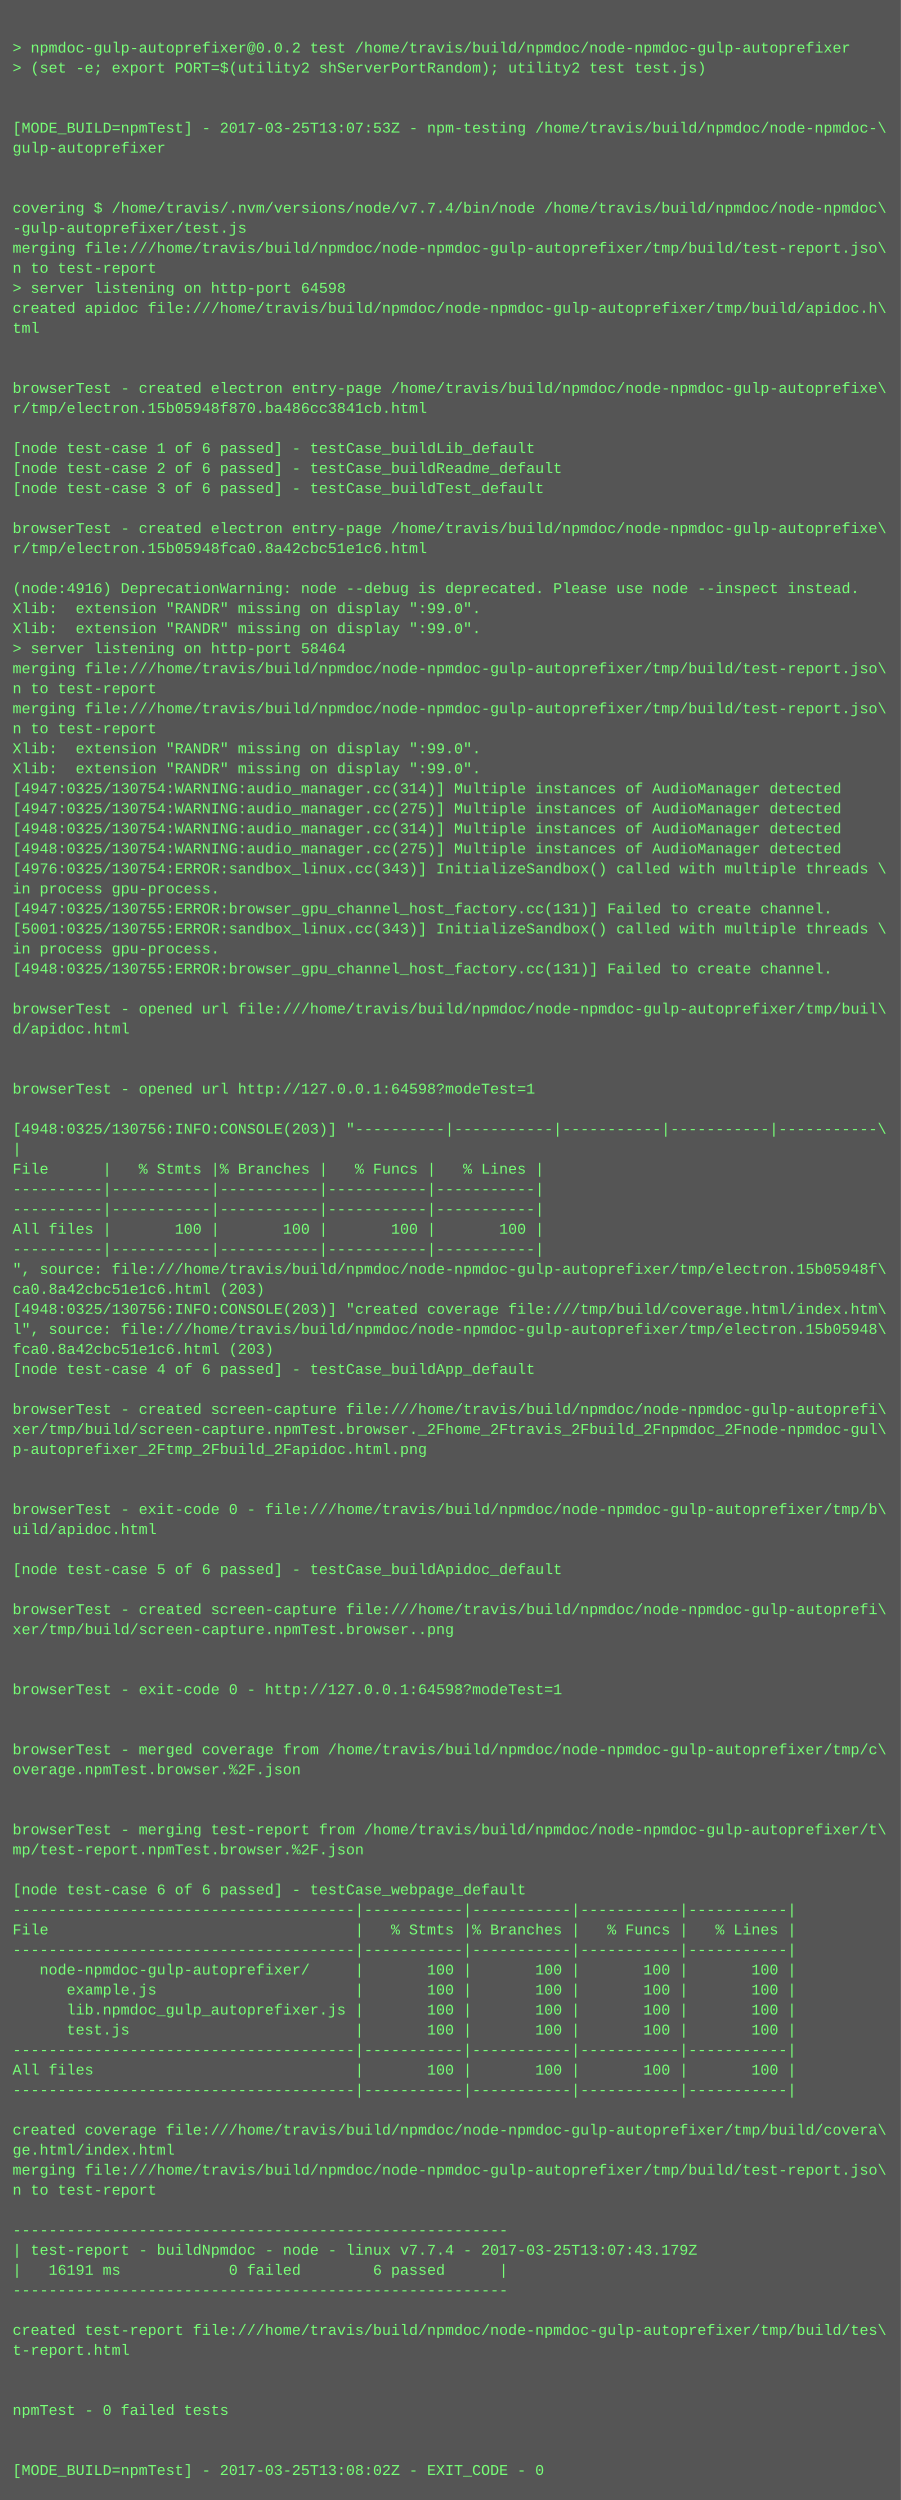
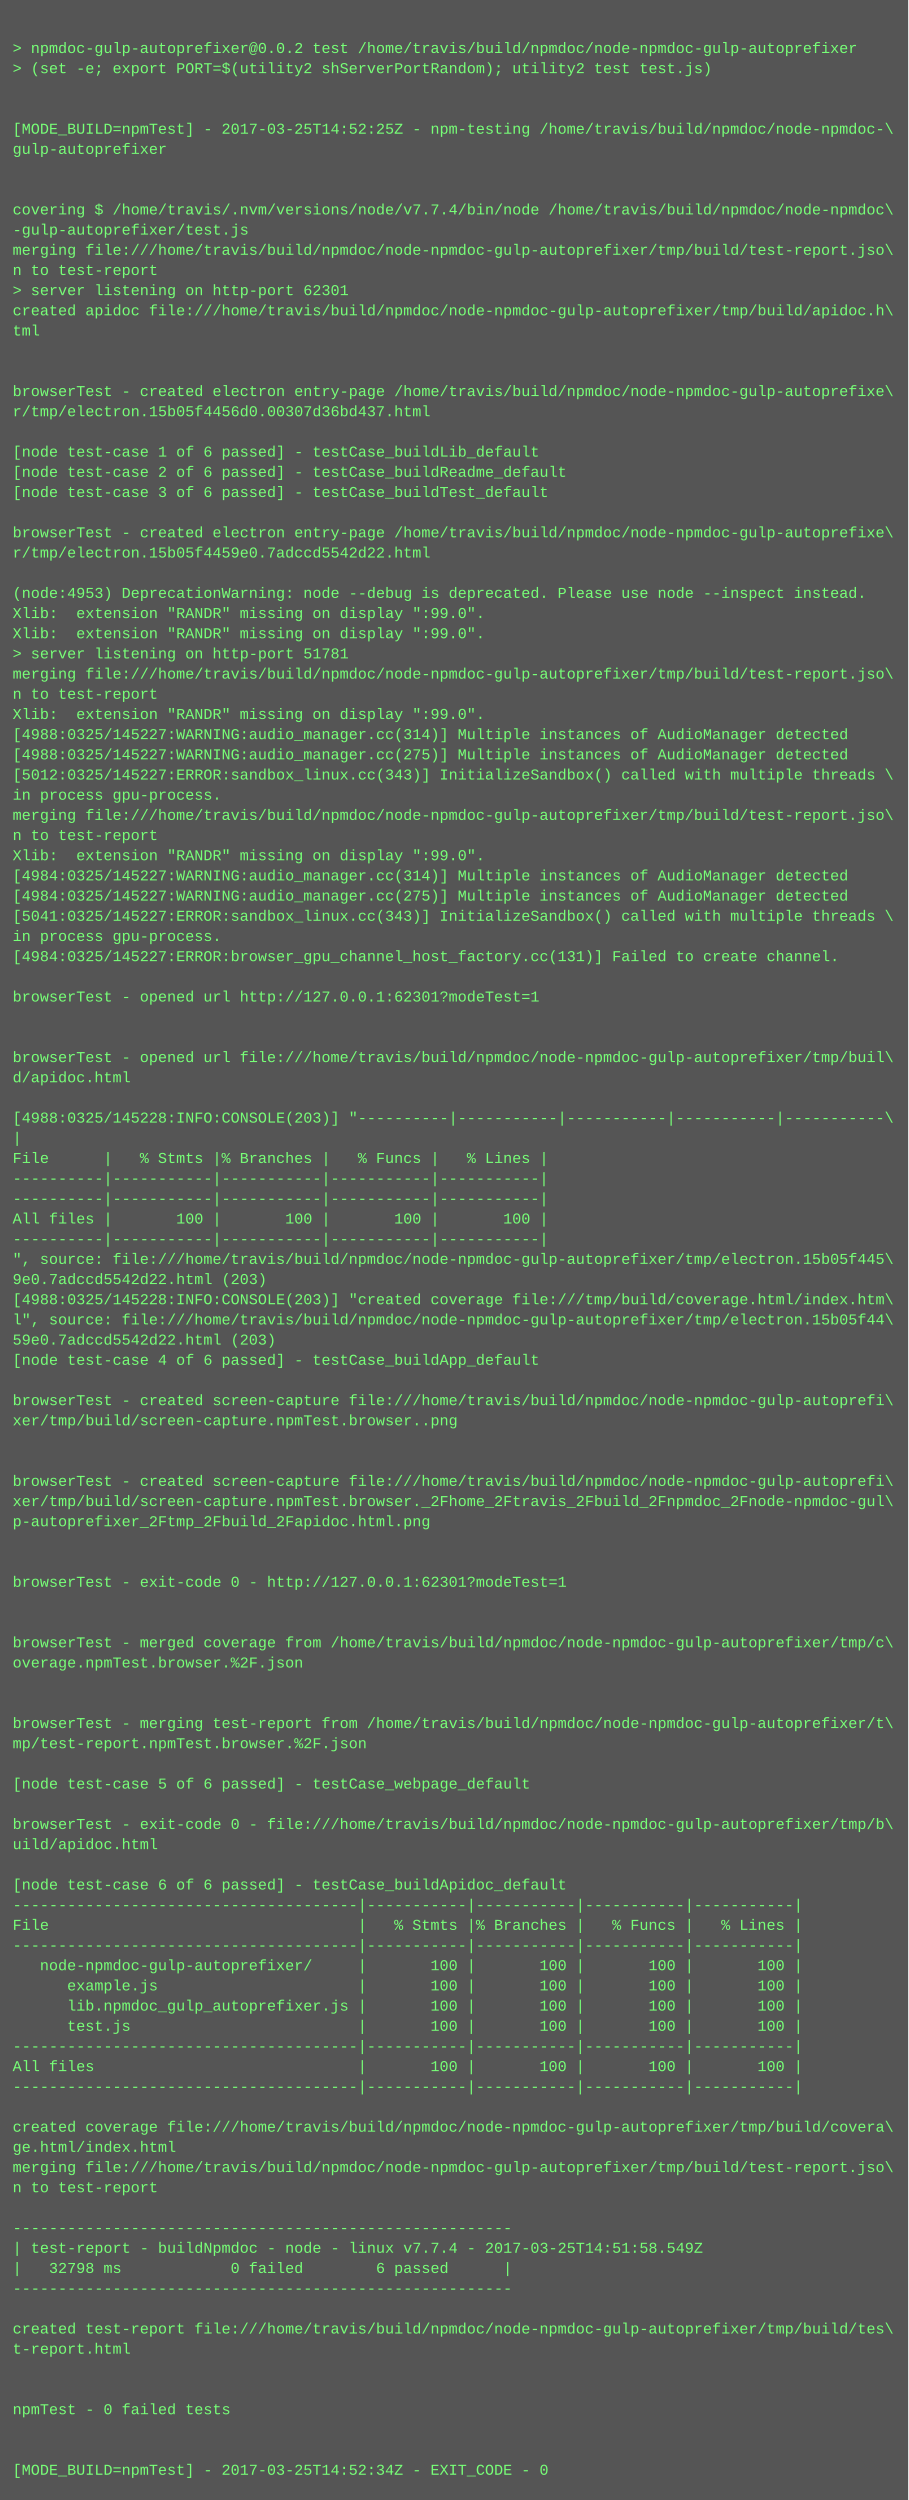
- <svg xmlns="http://www.w3.org/2000/svg" height="1998" width="720">
-   <rect height="1998" fill="#555" width="720" />
+ <svg xmlns="http://www.w3.org/2000/svg" height="1982" width="720">
+   <rect height="1982" fill="#555" width="720" />
  <text fill="#7f7" font-family="Courier New" font-size="12" xml:space="preserve">
    <tspan x="10" y="26" />
    <tspan x="10" y="42">&gt; npmdoc-gulp-autoprefixer@0.0.2 test /home/travis/build/npmdoc/node-npmdoc-gulp-autoprefixer</tspan>
    <tspan x="10" y="58">&gt; (set -e; export PORT=$(utility2 shServerPortRandom); utility2 test test.js)</tspan>
    <tspan x="10" y="74" />
    <tspan x="10" y="90" />
-     <tspan x="10" y="106">[MODE_BUILD=npmTest] - 2017-03-25T13:07:53Z - npm-testing /home/travis/build/npmdoc/node-npmdoc-\</tspan>
+     <tspan x="10" y="106">[MODE_BUILD=npmTest] - 2017-03-25T14:52:25Z - npm-testing /home/travis/build/npmdoc/node-npmdoc-\</tspan>
    <tspan x="10" y="122">gulp-autoprefixer</tspan>
    <tspan x="10" y="138" />
    <tspan x="10" y="154" />
    <tspan x="10" y="170">covering $ /home/travis/.nvm/versions/node/v7.7.4/bin/node /home/travis/build/npmdoc/node-npmdoc\</tspan>
    <tspan x="10" y="186">-gulp-autoprefixer/test.js</tspan>
    <tspan x="10" y="202">merging file:///home/travis/build/npmdoc/node-npmdoc-gulp-autoprefixer/tmp/build/test-report.jso\</tspan>
    <tspan x="10" y="218">n to test-report</tspan>
-     <tspan x="10" y="234">&gt; server listening on http-port 64598</tspan>
+     <tspan x="10" y="234">&gt; server listening on http-port 62301</tspan>
    <tspan x="10" y="250">created apidoc file:///home/travis/build/npmdoc/node-npmdoc-gulp-autoprefixer/tmp/build/apidoc.h\</tspan>
    <tspan x="10" y="266">tml</tspan>
    <tspan x="10" y="282" />
    <tspan x="10" y="298" />
    <tspan x="10" y="314">browserTest - created electron entry-page /home/travis/build/npmdoc/node-npmdoc-gulp-autoprefixe\</tspan>
-     <tspan x="10" y="330">r/tmp/electron.15b05948f870.ba486cc3841cb.html</tspan>
+     <tspan x="10" y="330">r/tmp/electron.15b05f4456d0.00307d36bd437.html</tspan>
    <tspan x="10" y="346" />
    <tspan x="10" y="362">[node test-case 1 of 6 passed] - testCase_buildLib_default</tspan>
    <tspan x="10" y="378">[node test-case 2 of 6 passed] - testCase_buildReadme_default</tspan>
    <tspan x="10" y="394">[node test-case 3 of 6 passed] - testCase_buildTest_default</tspan>
    <tspan x="10" y="410" />
    <tspan x="10" y="426">browserTest - created electron entry-page /home/travis/build/npmdoc/node-npmdoc-gulp-autoprefixe\</tspan>
-     <tspan x="10" y="442">r/tmp/electron.15b05948fca0.8a42cbc51e1c6.html</tspan>
+     <tspan x="10" y="442">r/tmp/electron.15b05f4459e0.7adccd5542d22.html</tspan>
    <tspan x="10" y="458" />
-     <tspan x="10" y="474">(node:4916) DeprecationWarning: node --debug is deprecated. Please use node --inspect instead.</tspan>
+     <tspan x="10" y="474">(node:4953) DeprecationWarning: node --debug is deprecated. Please use node --inspect instead.</tspan>
    <tspan x="10" y="490">Xlib:  extension "RANDR" missing on display ":99.0".</tspan>
    <tspan x="10" y="506">Xlib:  extension "RANDR" missing on display ":99.0".</tspan>
-     <tspan x="10" y="522">&gt; server listening on http-port 58464</tspan>
+     <tspan x="10" y="522">&gt; server listening on http-port 51781</tspan>
    <tspan x="10" y="538">merging file:///home/travis/build/npmdoc/node-npmdoc-gulp-autoprefixer/tmp/build/test-report.jso\</tspan>
    <tspan x="10" y="554">n to test-report</tspan>
-     <tspan x="10" y="570">merging file:///home/travis/build/npmdoc/node-npmdoc-gulp-autoprefixer/tmp/build/test-report.jso\</tspan>
-     <tspan x="10" y="586">n to test-report</tspan>
-     <tspan x="10" y="602">Xlib:  extension "RANDR" missing on display ":99.0".</tspan>
-     <tspan x="10" y="618">Xlib:  extension "RANDR" missing on display ":99.0".</tspan>
-     <tspan x="10" y="634">[4947:0325/130754:WARNING:audio_manager.cc(314)] Multiple instances of AudioManager detected</tspan>
-     <tspan x="10" y="650">[4947:0325/130754:WARNING:audio_manager.cc(275)] Multiple instances of AudioManager detected</tspan>
-     <tspan x="10" y="666">[4948:0325/130754:WARNING:audio_manager.cc(314)] Multiple instances of AudioManager detected</tspan>
-     <tspan x="10" y="682">[4948:0325/130754:WARNING:audio_manager.cc(275)] Multiple instances of AudioManager detected</tspan>
-     <tspan x="10" y="698">[4976:0325/130754:ERROR:sandbox_linux.cc(343)] InitializeSandbox() called with multiple threads \</tspan>
-     <tspan x="10" y="714">in process gpu-process. </tspan>
-     <tspan x="10" y="730">[4947:0325/130755:ERROR:browser_gpu_channel_host_factory.cc(131)] Failed to create channel.</tspan>
-     <tspan x="10" y="746">[5001:0325/130755:ERROR:sandbox_linux.cc(343)] InitializeSandbox() called with multiple threads \</tspan>
-     <tspan x="10" y="762">in process gpu-process. </tspan>
-     <tspan x="10" y="778">[4948:0325/130755:ERROR:browser_gpu_channel_host_factory.cc(131)] Failed to create channel.</tspan>
-     <tspan x="10" y="794" />
-     <tspan x="10" y="810">browserTest - opened url file:///home/travis/build/npmdoc/node-npmdoc-gulp-autoprefixer/tmp/buil\</tspan>
-     <tspan x="10" y="826">d/apidoc.html</tspan>
-     <tspan x="10" y="842" />
-     <tspan x="10" y="858" />
-     <tspan x="10" y="874">browserTest - opened url http://127.0.0.1:64598?modeTest=1</tspan>
-     <tspan x="10" y="890" />
-     <tspan x="10" y="906">[4948:0325/130756:INFO:CONSOLE(203)] "----------|-----------|-----------|-----------|-----------\</tspan>
-     <tspan x="10" y="922">|</tspan>
-     <tspan x="10" y="938">File      |   % Stmts |% Branches |   % Funcs |   % Lines |</tspan>
+     <tspan x="10" y="570">Xlib:  extension "RANDR" missing on display ":99.0".</tspan>
+     <tspan x="10" y="586">[4988:0325/145227:WARNING:audio_manager.cc(314)] Multiple instances of AudioManager detected</tspan>
+     <tspan x="10" y="602">[4988:0325/145227:WARNING:audio_manager.cc(275)] Multiple instances of AudioManager detected</tspan>
+     <tspan x="10" y="618">[5012:0325/145227:ERROR:sandbox_linux.cc(343)] InitializeSandbox() called with multiple threads \</tspan>
+     <tspan x="10" y="634">in process gpu-process. </tspan>
+     <tspan x="10" y="650">merging file:///home/travis/build/npmdoc/node-npmdoc-gulp-autoprefixer/tmp/build/test-report.jso\</tspan>
+     <tspan x="10" y="666">n to test-report</tspan>
+     <tspan x="10" y="682">Xlib:  extension "RANDR" missing on display ":99.0".</tspan>
+     <tspan x="10" y="698">[4984:0325/145227:WARNING:audio_manager.cc(314)] Multiple instances of AudioManager detected</tspan>
+     <tspan x="10" y="714">[4984:0325/145227:WARNING:audio_manager.cc(275)] Multiple instances of AudioManager detected</tspan>
+     <tspan x="10" y="730">[5041:0325/145227:ERROR:sandbox_linux.cc(343)] InitializeSandbox() called with multiple threads \</tspan>
+     <tspan x="10" y="746">in process gpu-process. </tspan>
+     <tspan x="10" y="762">[4984:0325/145227:ERROR:browser_gpu_channel_host_factory.cc(131)] Failed to create channel.</tspan>
+     <tspan x="10" y="778" />
+     <tspan x="10" y="794">browserTest - opened url http://127.0.0.1:62301?modeTest=1</tspan>
+     <tspan x="10" y="810" />
+     <tspan x="10" y="826" />
+     <tspan x="10" y="842">browserTest - opened url file:///home/travis/build/npmdoc/node-npmdoc-gulp-autoprefixer/tmp/buil\</tspan>
+     <tspan x="10" y="858">d/apidoc.html</tspan>
+     <tspan x="10" y="874" />
+     <tspan x="10" y="890">[4988:0325/145228:INFO:CONSOLE(203)] "----------|-----------|-----------|-----------|-----------\</tspan>
+     <tspan x="10" y="906">|</tspan>
+     <tspan x="10" y="922">File      |   % Stmts |% Branches |   % Funcs |   % Lines |</tspan>
+     <tspan x="10" y="938">----------|-----------|-----------|-----------|-----------|</tspan>
    <tspan x="10" y="954">----------|-----------|-----------|-----------|-----------|</tspan>
-     <tspan x="10" y="970">----------|-----------|-----------|-----------|-----------|</tspan>
-     <tspan x="10" y="986">All files |       100 |       100 |       100 |       100 |</tspan>
-     <tspan x="10" y="1002">----------|-----------|-----------|-----------|-----------|</tspan>
-     <tspan x="10" y="1018">", source: file:///home/travis/build/npmdoc/node-npmdoc-gulp-autoprefixer/tmp/electron.15b05948f\</tspan>
-     <tspan x="10" y="1034">ca0.8a42cbc51e1c6.html (203)</tspan>
-     <tspan x="10" y="1050">[4948:0325/130756:INFO:CONSOLE(203)] "created coverage file:///tmp/build/coverage.html/index.htm\</tspan>
-     <tspan x="10" y="1066">l", source: file:///home/travis/build/npmdoc/node-npmdoc-gulp-autoprefixer/tmp/electron.15b05948\</tspan>
-     <tspan x="10" y="1082">fca0.8a42cbc51e1c6.html (203)</tspan>
-     <tspan x="10" y="1098">[node test-case 4 of 6 passed] - testCase_buildApp_default</tspan>
-     <tspan x="10" y="1114" />
-     <tspan x="10" y="1130">browserTest - created screen-capture file:///home/travis/build/npmdoc/node-npmdoc-gulp-autoprefi\</tspan>
-     <tspan x="10" y="1146">xer/tmp/build/screen-capture.npmTest.browser._2Fhome_2Ftravis_2Fbuild_2Fnpmdoc_2Fnode-npmdoc-gul\</tspan>
-     <tspan x="10" y="1162">p-autoprefixer_2Ftmp_2Fbuild_2Fapidoc.html.png</tspan>
-     <tspan x="10" y="1178" />
-     <tspan x="10" y="1194" />
-     <tspan x="10" y="1210">browserTest - exit-code 0 - file:///home/travis/build/npmdoc/node-npmdoc-gulp-autoprefixer/tmp/b\</tspan>
-     <tspan x="10" y="1226">uild/apidoc.html</tspan>
+     <tspan x="10" y="970">All files |       100 |       100 |       100 |       100 |</tspan>
+     <tspan x="10" y="986">----------|-----------|-----------|-----------|-----------|</tspan>
+     <tspan x="10" y="1002">", source: file:///home/travis/build/npmdoc/node-npmdoc-gulp-autoprefixer/tmp/electron.15b05f445\</tspan>
+     <tspan x="10" y="1018">9e0.7adccd5542d22.html (203)</tspan>
+     <tspan x="10" y="1034">[4988:0325/145228:INFO:CONSOLE(203)] "created coverage file:///tmp/build/coverage.html/index.htm\</tspan>
+     <tspan x="10" y="1050">l", source: file:///home/travis/build/npmdoc/node-npmdoc-gulp-autoprefixer/tmp/electron.15b05f44\</tspan>
+     <tspan x="10" y="1066">59e0.7adccd5542d22.html (203)</tspan>
+     <tspan x="10" y="1082">[node test-case 4 of 6 passed] - testCase_buildApp_default</tspan>
+     <tspan x="10" y="1098" />
+     <tspan x="10" y="1114">browserTest - created screen-capture file:///home/travis/build/npmdoc/node-npmdoc-gulp-autoprefi\</tspan>
+     <tspan x="10" y="1130">xer/tmp/build/screen-capture.npmTest.browser..png</tspan>
+     <tspan x="10" y="1146" />
+     <tspan x="10" y="1162" />
+     <tspan x="10" y="1178">browserTest - created screen-capture file:///home/travis/build/npmdoc/node-npmdoc-gulp-autoprefi\</tspan>
+     <tspan x="10" y="1194">xer/tmp/build/screen-capture.npmTest.browser._2Fhome_2Ftravis_2Fbuild_2Fnpmdoc_2Fnode-npmdoc-gul\</tspan>
+     <tspan x="10" y="1210">p-autoprefixer_2Ftmp_2Fbuild_2Fapidoc.html.png</tspan>
+     <tspan x="10" y="1226" />
    <tspan x="10" y="1242" />
-     <tspan x="10" y="1258">[node test-case 5 of 6 passed] - testCase_buildApidoc_default</tspan>
+     <tspan x="10" y="1258">browserTest - exit-code 0 - http://127.0.0.1:62301?modeTest=1</tspan>
    <tspan x="10" y="1274" />
-     <tspan x="10" y="1290">browserTest - created screen-capture file:///home/travis/build/npmdoc/node-npmdoc-gulp-autoprefi\</tspan>
-     <tspan x="10" y="1306">xer/tmp/build/screen-capture.npmTest.browser..png</tspan>
-     <tspan x="10" y="1322" />
+     <tspan x="10" y="1290" />
+     <tspan x="10" y="1306">browserTest - merged coverage from /home/travis/build/npmdoc/node-npmdoc-gulp-autoprefixer/tmp/c\</tspan>
+     <tspan x="10" y="1322">overage.npmTest.browser.%2F.json</tspan>
    <tspan x="10" y="1338" />
-     <tspan x="10" y="1354">browserTest - exit-code 0 - http://127.0.0.1:64598?modeTest=1</tspan>
-     <tspan x="10" y="1370" />
-     <tspan x="10" y="1386" />
-     <tspan x="10" y="1402">browserTest - merged coverage from /home/travis/build/npmdoc/node-npmdoc-gulp-autoprefixer/tmp/c\</tspan>
-     <tspan x="10" y="1418">overage.npmTest.browser.%2F.json</tspan>
+     <tspan x="10" y="1354" />
+     <tspan x="10" y="1370">browserTest - merging test-report from /home/travis/build/npmdoc/node-npmdoc-gulp-autoprefixer/t\</tspan>
+     <tspan x="10" y="1386">mp/test-report.npmTest.browser.%2F.json</tspan>
+     <tspan x="10" y="1402" />
+     <tspan x="10" y="1418">[node test-case 5 of 6 passed] - testCase_webpage_default</tspan>
    <tspan x="10" y="1434" />
-     <tspan x="10" y="1450" />
-     <tspan x="10" y="1466">browserTest - merging test-report from /home/travis/build/npmdoc/node-npmdoc-gulp-autoprefixer/t\</tspan>
-     <tspan x="10" y="1482">mp/test-report.npmTest.browser.%2F.json</tspan>
-     <tspan x="10" y="1498" />
-     <tspan x="10" y="1514">[node test-case 6 of 6 passed] - testCase_webpage_default</tspan>
-     <tspan x="10" y="1530">--------------------------------------|-----------|-----------|-----------|-----------|</tspan>
-     <tspan x="10" y="1546">File                                  |   % Stmts |% Branches |   % Funcs |   % Lines |</tspan>
-     <tspan x="10" y="1562">--------------------------------------|-----------|-----------|-----------|-----------|</tspan>
-     <tspan x="10" y="1578">   node-npmdoc-gulp-autoprefixer/     |       100 |       100 |       100 |       100 |</tspan>
-     <tspan x="10" y="1594">      example.js                      |       100 |       100 |       100 |       100 |</tspan>
-     <tspan x="10" y="1610">      lib.npmdoc_gulp_autoprefixer.js |       100 |       100 |       100 |       100 |</tspan>
-     <tspan x="10" y="1626">      test.js                         |       100 |       100 |       100 |       100 |</tspan>
-     <tspan x="10" y="1642">--------------------------------------|-----------|-----------|-----------|-----------|</tspan>
-     <tspan x="10" y="1658">All files                             |       100 |       100 |       100 |       100 |</tspan>
-     <tspan x="10" y="1674">--------------------------------------|-----------|-----------|-----------|-----------|</tspan>
-     <tspan x="10" y="1690" />
-     <tspan x="10" y="1706">created coverage file:///home/travis/build/npmdoc/node-npmdoc-gulp-autoprefixer/tmp/build/covera\</tspan>
-     <tspan x="10" y="1722">ge.html/index.html</tspan>
-     <tspan x="10" y="1738">merging file:///home/travis/build/npmdoc/node-npmdoc-gulp-autoprefixer/tmp/build/test-report.jso\</tspan>
-     <tspan x="10" y="1754">n to test-report</tspan>
-     <tspan x="10" y="1770" />
-     <tspan x="10" y="1786">-------------------------------------------------------</tspan>
-     <tspan x="10" y="1802">| test-report - buildNpmdoc - node - linux v7.7.4 - 2017-03-25T13:07:43.179Z</tspan>
-     <tspan x="10" y="1818">|   16191 ms            0 failed        6 passed      |</tspan>
-     <tspan x="10" y="1834">-------------------------------------------------------</tspan>
-     <tspan x="10" y="1850" />
-     <tspan x="10" y="1866">created test-report file:///home/travis/build/npmdoc/node-npmdoc-gulp-autoprefixer/tmp/build/tes\</tspan>
-     <tspan x="10" y="1882">t-report.html</tspan>
+     <tspan x="10" y="1450">browserTest - exit-code 0 - file:///home/travis/build/npmdoc/node-npmdoc-gulp-autoprefixer/tmp/b\</tspan>
+     <tspan x="10" y="1466">uild/apidoc.html</tspan>
+     <tspan x="10" y="1482" />
+     <tspan x="10" y="1498">[node test-case 6 of 6 passed] - testCase_buildApidoc_default</tspan>
+     <tspan x="10" y="1514">--------------------------------------|-----------|-----------|-----------|-----------|</tspan>
+     <tspan x="10" y="1530">File                                  |   % Stmts |% Branches |   % Funcs |   % Lines |</tspan>
+     <tspan x="10" y="1546">--------------------------------------|-----------|-----------|-----------|-----------|</tspan>
+     <tspan x="10" y="1562">   node-npmdoc-gulp-autoprefixer/     |       100 |       100 |       100 |       100 |</tspan>
+     <tspan x="10" y="1578">      example.js                      |       100 |       100 |       100 |       100 |</tspan>
+     <tspan x="10" y="1594">      lib.npmdoc_gulp_autoprefixer.js |       100 |       100 |       100 |       100 |</tspan>
+     <tspan x="10" y="1610">      test.js                         |       100 |       100 |       100 |       100 |</tspan>
+     <tspan x="10" y="1626">--------------------------------------|-----------|-----------|-----------|-----------|</tspan>
+     <tspan x="10" y="1642">All files                             |       100 |       100 |       100 |       100 |</tspan>
+     <tspan x="10" y="1658">--------------------------------------|-----------|-----------|-----------|-----------|</tspan>
+     <tspan x="10" y="1674" />
+     <tspan x="10" y="1690">created coverage file:///home/travis/build/npmdoc/node-npmdoc-gulp-autoprefixer/tmp/build/covera\</tspan>
+     <tspan x="10" y="1706">ge.html/index.html</tspan>
+     <tspan x="10" y="1722">merging file:///home/travis/build/npmdoc/node-npmdoc-gulp-autoprefixer/tmp/build/test-report.jso\</tspan>
+     <tspan x="10" y="1738">n to test-report</tspan>
+     <tspan x="10" y="1754" />
+     <tspan x="10" y="1770">-------------------------------------------------------</tspan>
+     <tspan x="10" y="1786">| test-report - buildNpmdoc - node - linux v7.7.4 - 2017-03-25T14:51:58.549Z</tspan>
+     <tspan x="10" y="1802">|   32798 ms            0 failed        6 passed      |</tspan>
+     <tspan x="10" y="1818">-------------------------------------------------------</tspan>
+     <tspan x="10" y="1834" />
+     <tspan x="10" y="1850">created test-report file:///home/travis/build/npmdoc/node-npmdoc-gulp-autoprefixer/tmp/build/tes\</tspan>
+     <tspan x="10" y="1866">t-report.html</tspan>
+     <tspan x="10" y="1882" />
    <tspan x="10" y="1898" />
-     <tspan x="10" y="1914" />
-     <tspan x="10" y="1930">npmTest - 0 failed tests</tspan>
+     <tspan x="10" y="1914">npmTest - 0 failed tests</tspan>
+     <tspan x="10" y="1930" />
    <tspan x="10" y="1946" />
-     <tspan x="10" y="1962" />
-     <tspan x="10" y="1978">[MODE_BUILD=npmTest] - 2017-03-25T13:08:02Z - EXIT_CODE - 0</tspan>
+     <tspan x="10" y="1962">[MODE_BUILD=npmTest] - 2017-03-25T14:52:34Z - EXIT_CODE - 0</tspan>
  </text>
</svg>
